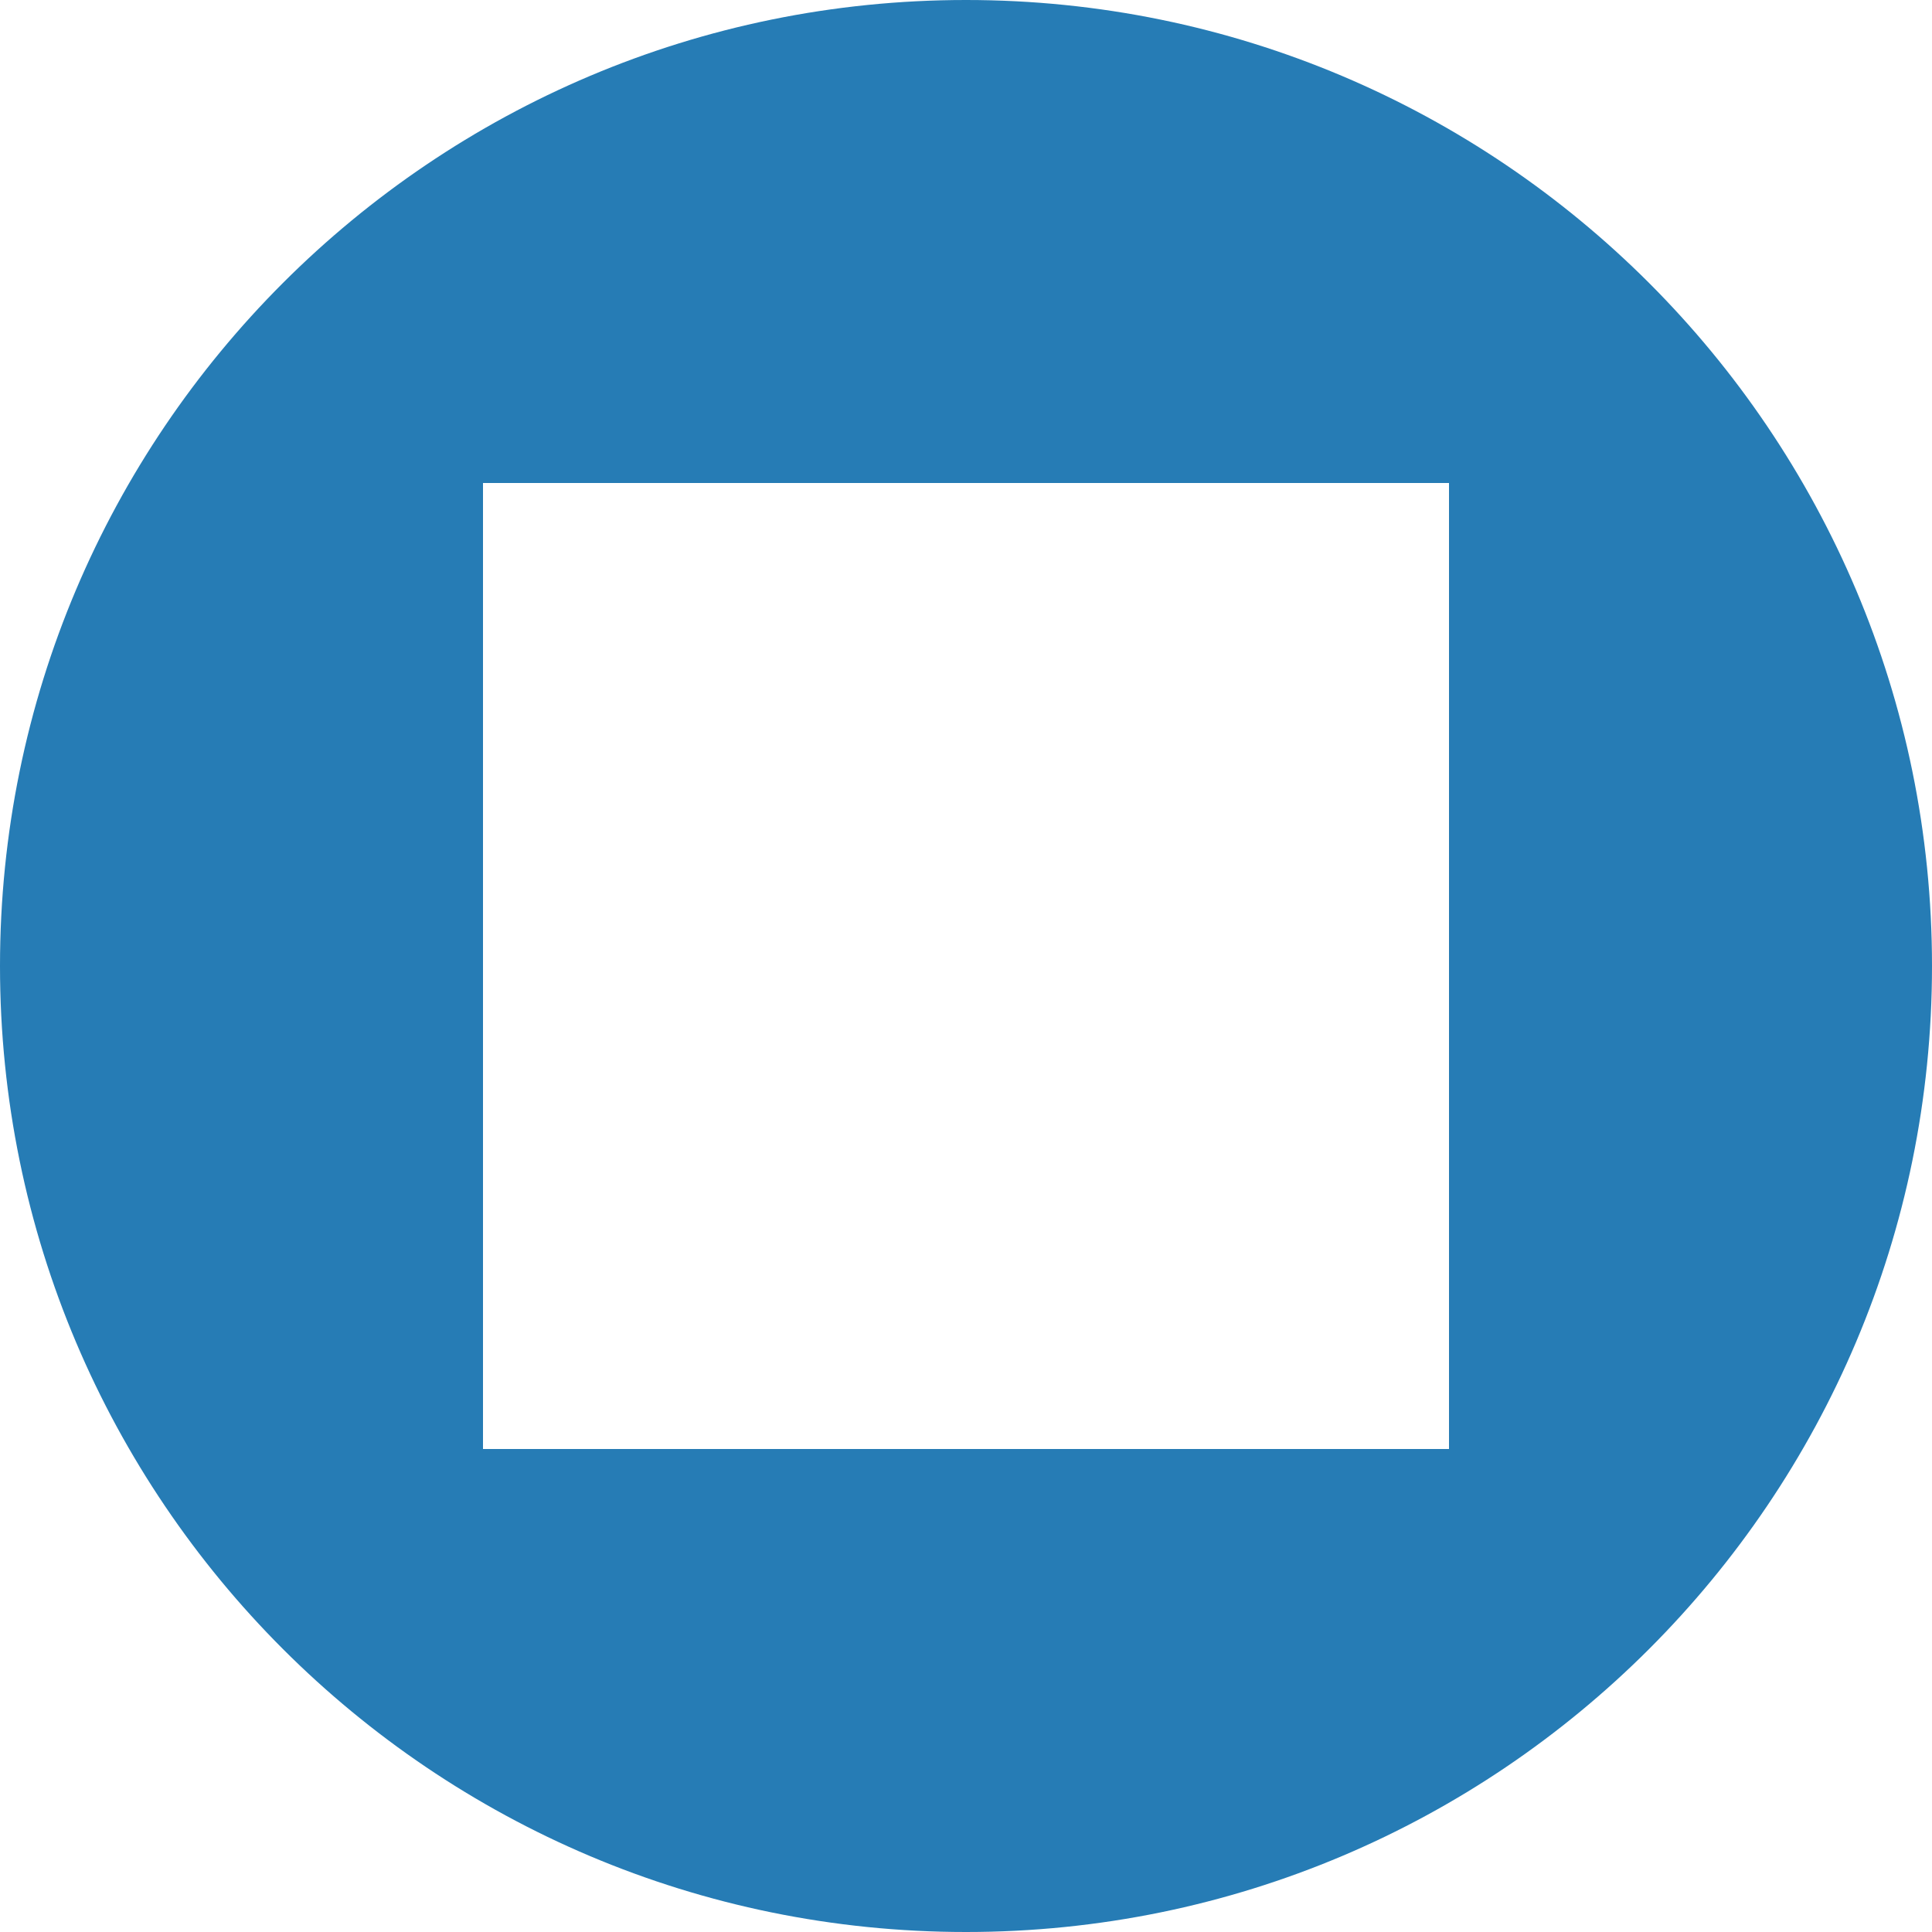
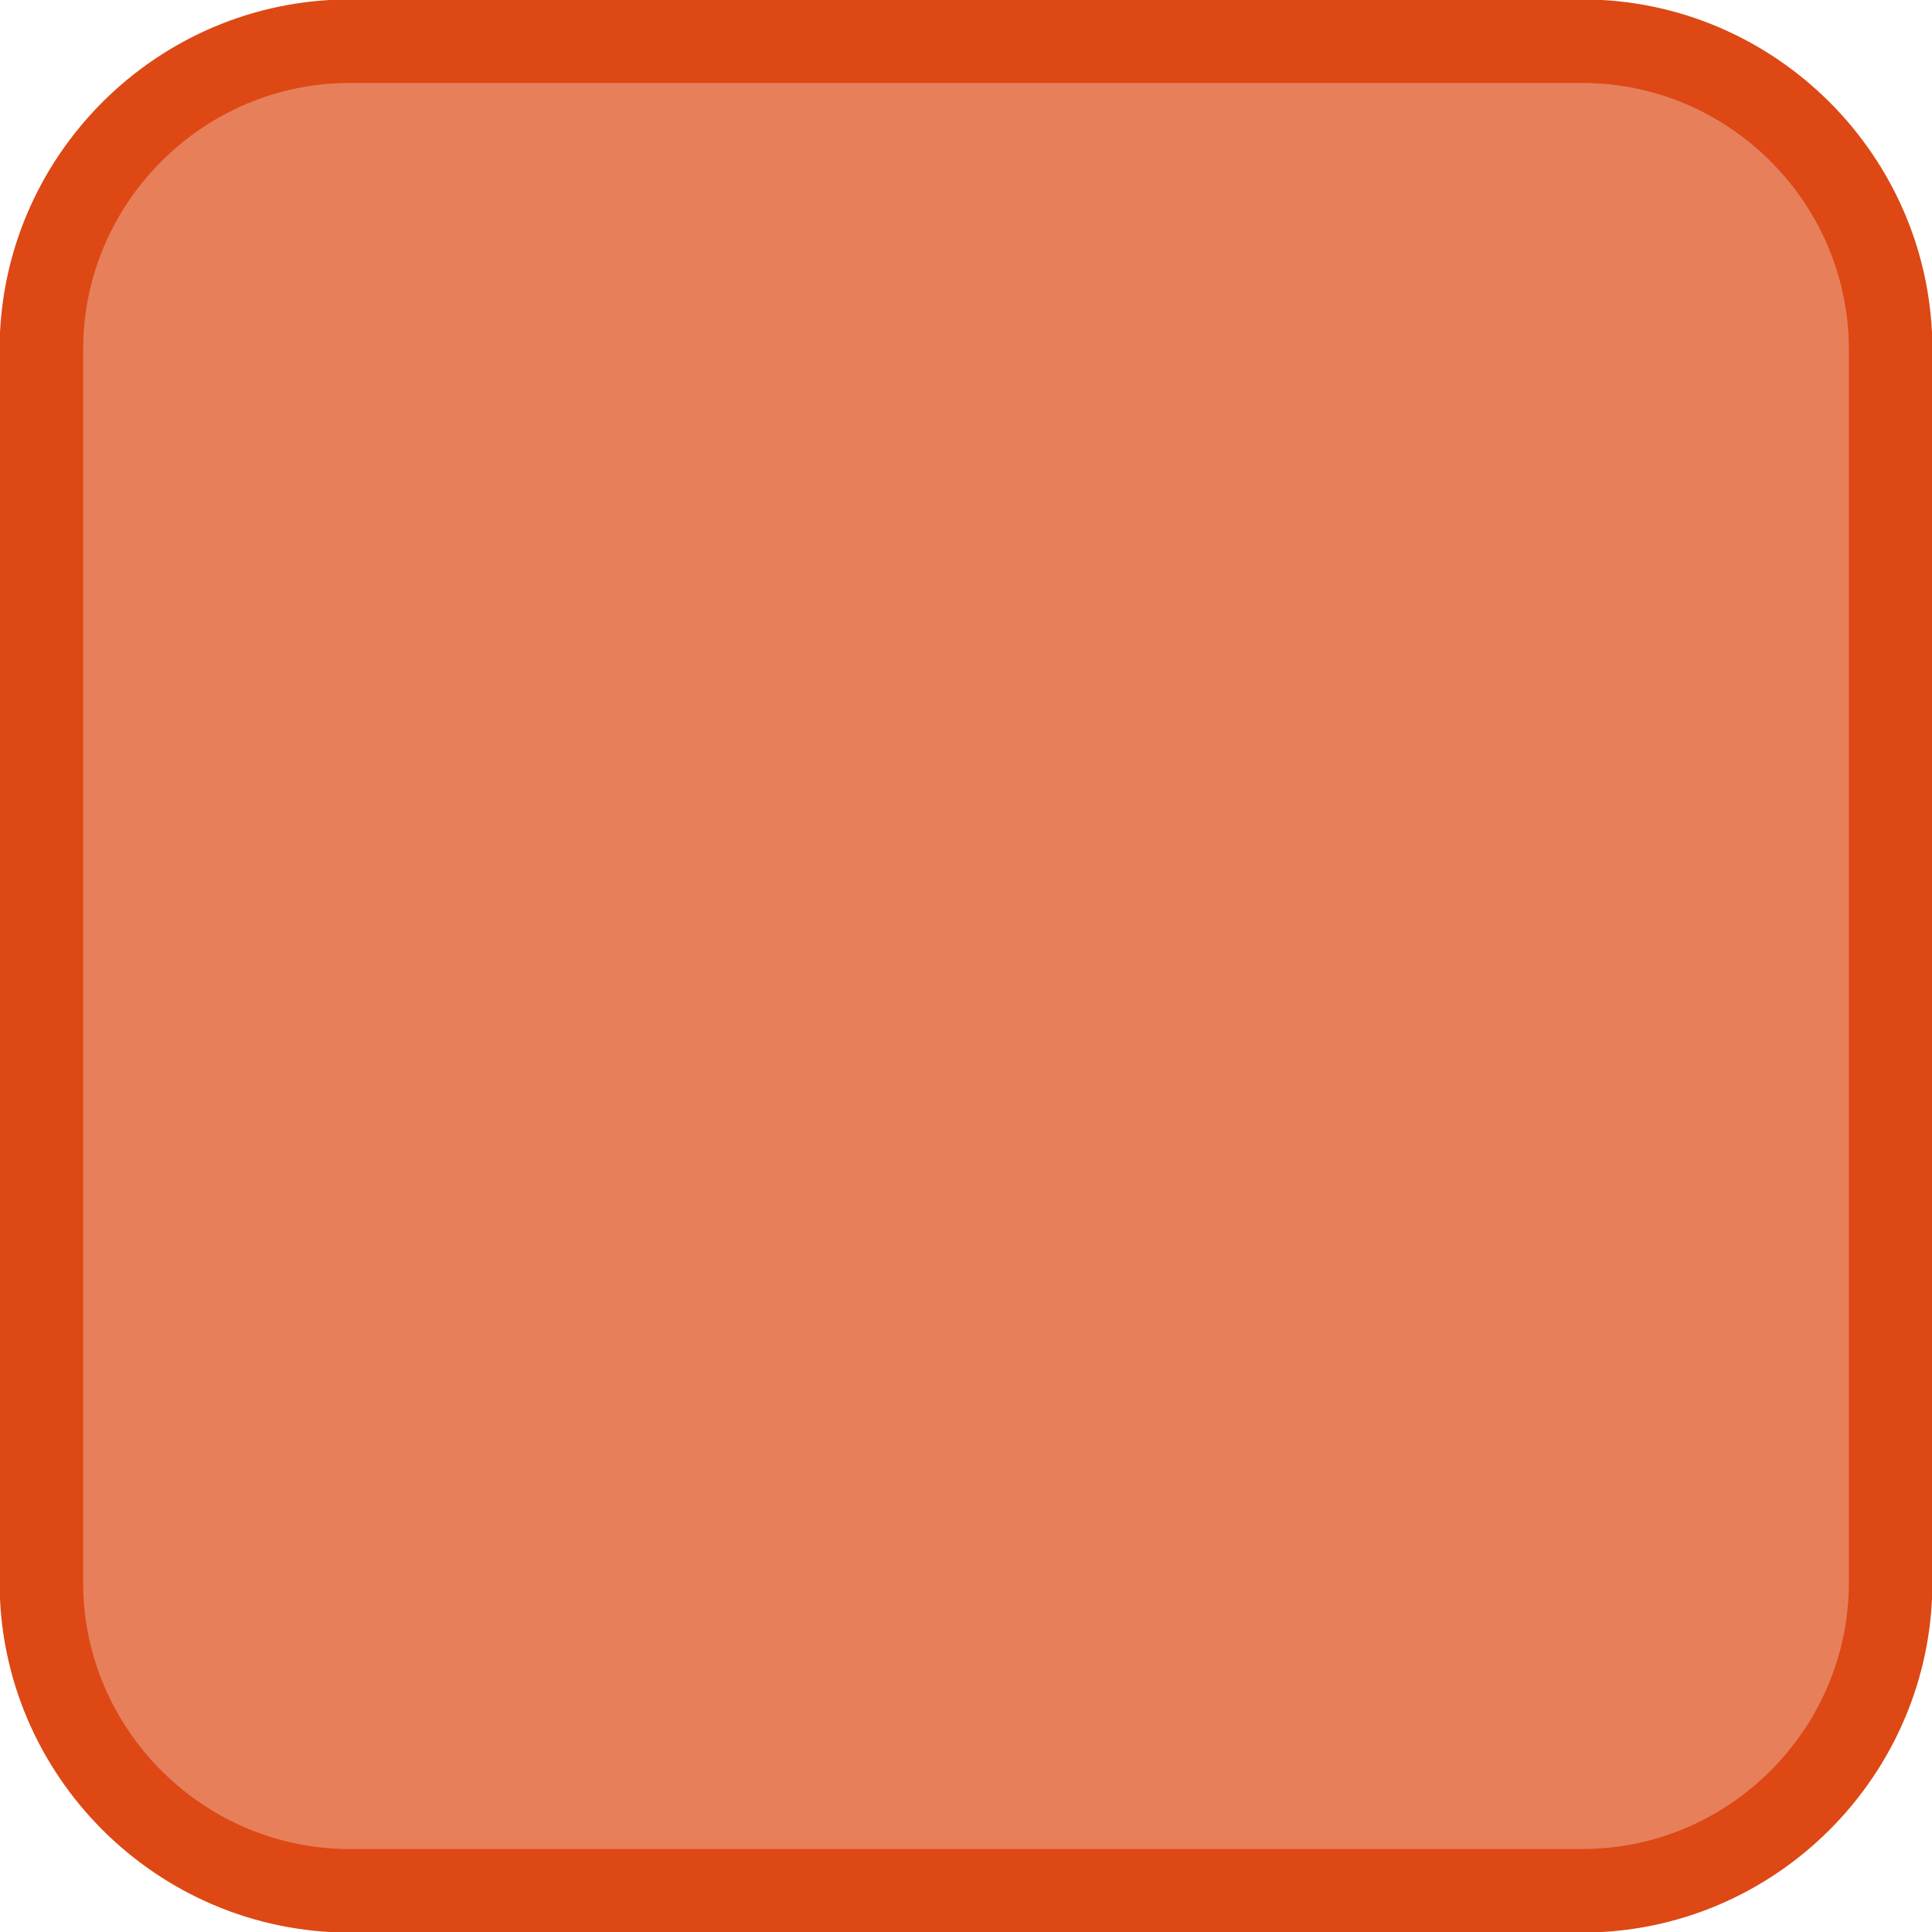
- <svg xmlns="http://www.w3.org/2000/svg" height="16px" version="1.1" viewBox="0 0 16 16" width="16px" id="svg9">
-   <defs id="defs4" />
-   <g fill="none" fill-rule="evenodd" id="Icons with numbers" stroke="none" stroke-width="1" style="fill:#267cb5;fill-opacity:1">
-     <g fill="#000000" id="Group" transform="translate(-336, -528)" style="fill:#267cb5;fill-opacity:1">
-       <path d="M344,544 C339.582,544 336,540.418 336,536 C336,531.582 339.582,528 344,528 C348.418,528 352,531.582 352,536 C352,540.418 348.418,544 344,544 L344,544 Z M348,532 L340,532 L340,536 L340,540 L348,540 L348,532 L348,532 Z M348,532" id="Shape copy 4" style="fill:#267cb5;fill-opacity:1" />
-     </g>
+ <svg xmlns="http://www.w3.org/2000/svg" height="24px" id="Layer_1" version="1.2" viewBox="0 0 24 24" width="24px" xml:space="preserve">
+   <defs id="defs9" />
+   <g id="g4" style="fill:#e77f5b;stroke:#dd4814;stroke-width:0.542;stroke-miterlimit:4;stroke-dasharray:none;stroke-opacity:1" transform="matrix(1.914362,0,0,1.914684,-10.97235,-10.97621)">
+     <path d="M 16,6 H 8 C 6.9,6 6,6.9 6,8 v 8 c 0,1.1 0.9,2 2,2 h 8 c 1.1,0 2,-0.9 2,-2 V 8 C 18,6.9 17.1,6 16,6 Z" id="path2" style="fill:#e77f5b;stroke:#dd4814;stroke-width:0.542;stroke-miterlimit:4;stroke-dasharray:none;stroke-opacity:1" />
  </g>
</svg>
